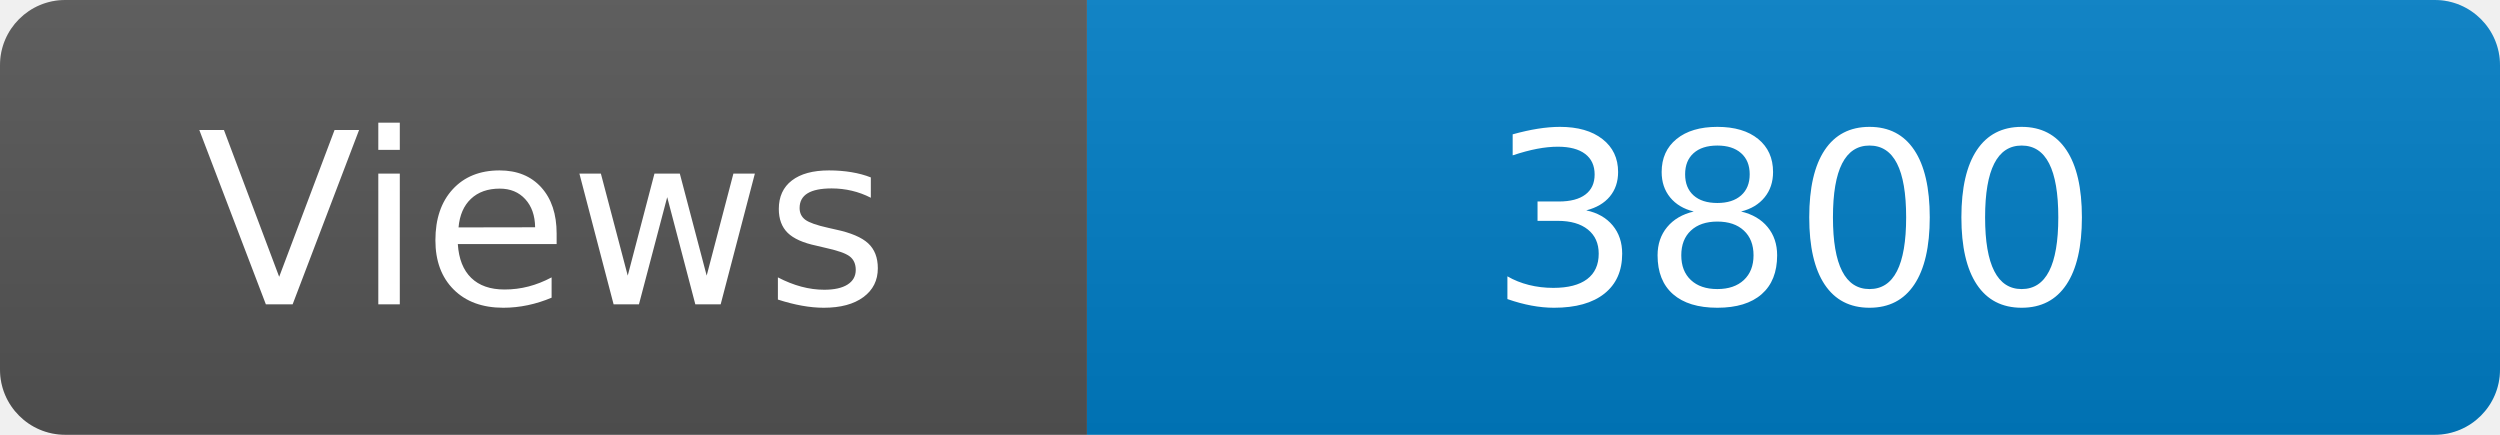
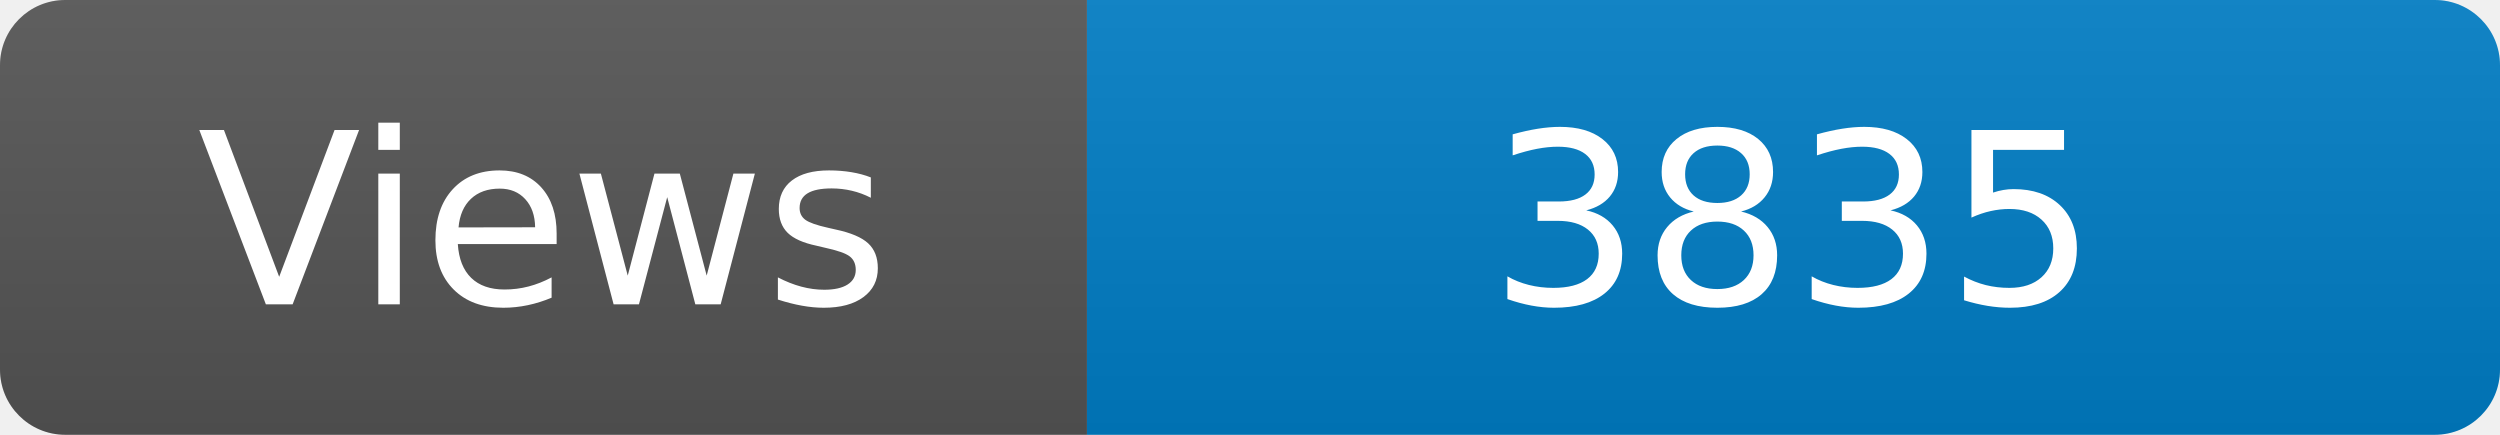
<svg xmlns="http://www.w3.org/2000/svg" width="115" height="20" role="img" aria-label="Maintained?: yes">
  <linearGradient id="s" x2="0" y2="100%">
    <stop offset="0" stop-color="#bbb" stop-opacity=".1" />
    <stop offset="1" stop-opacity=".1" />
  </linearGradient>
  <clipPath id="r">
    <rect width="115" height="20" rx="3" fill="#fff" />
  </clipPath>
  <g clip-path="url(#r)">
    <rect width="50" height="20" fill="#555" />
    <rect x="50" width="160" height="20" fill="#007ec6" />
    <rect width="115" height="20" fill="url(#s)" />
  </g>
  <g fill="#fff" text-anchor="middle" font-family="Verdana,Geneva,DejaVu Sans,sans-serif" font-size="110">
    <text x="250" y="140" transform="scale(.1)" fill="#fff">Views</text>
-     <text x="825" y="140" transform="scale(.1)" fill="#fff">3800</text>
+     <text x="825" y="140" transform="scale(.1)" fill="#fff">3835</text>
  </g>
</svg>
